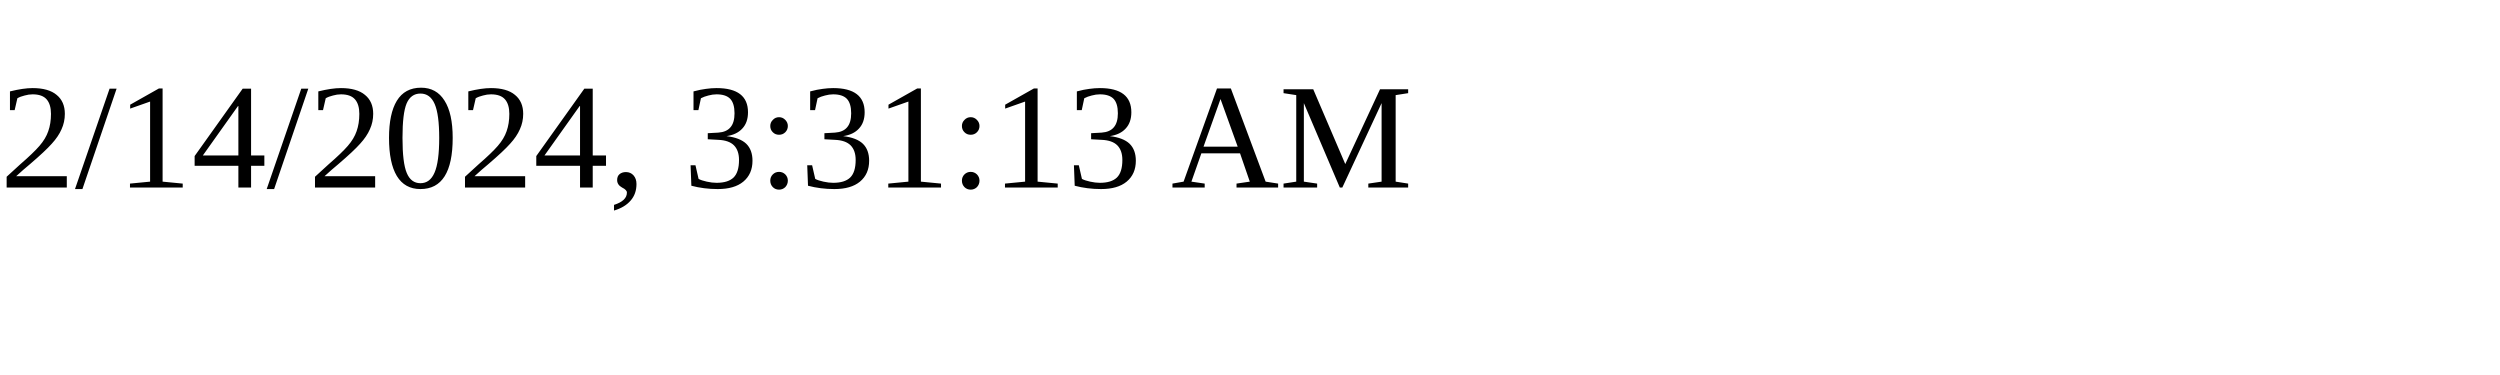
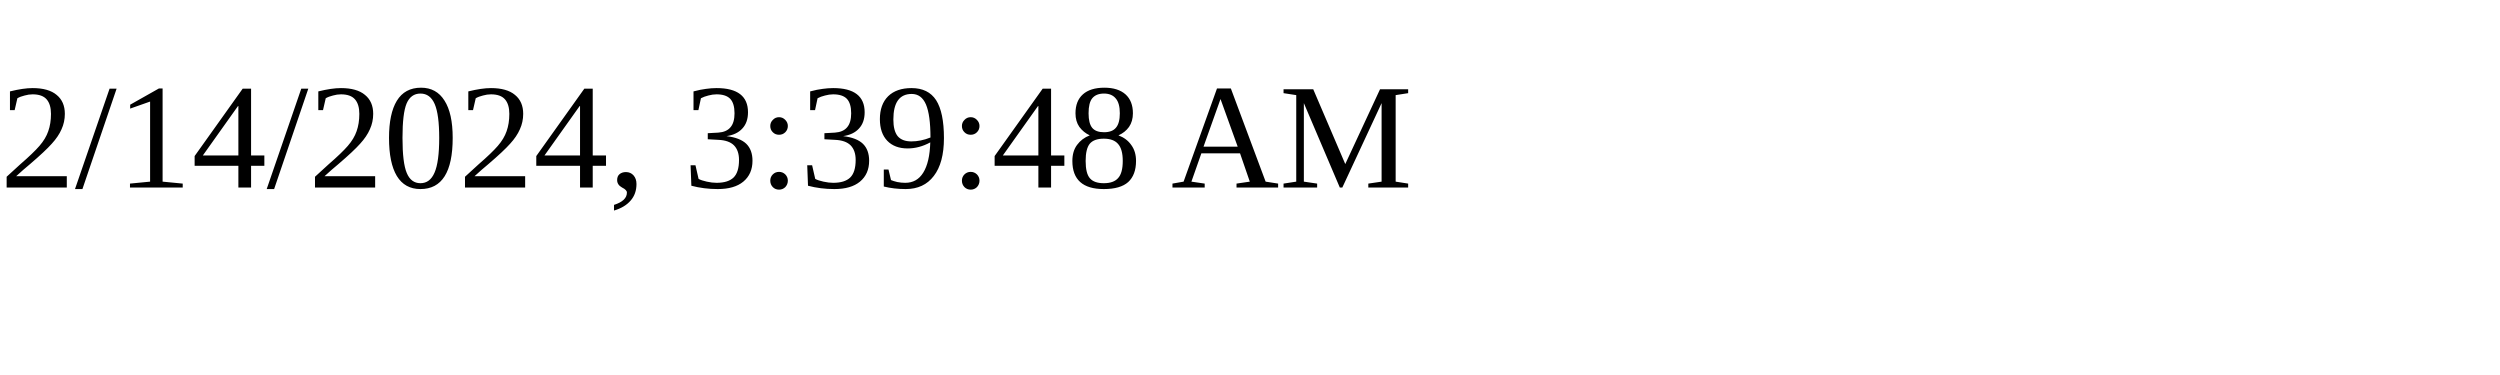
<svg xmlns="http://www.w3.org/2000/svg" height="30" width="200">
-   <text x="0" y="15">2/14/2024, 3:31:13 AM</text>
+   <text x="0" y="15">2/14/2024, 3:39:48 AM</text>
</svg>
